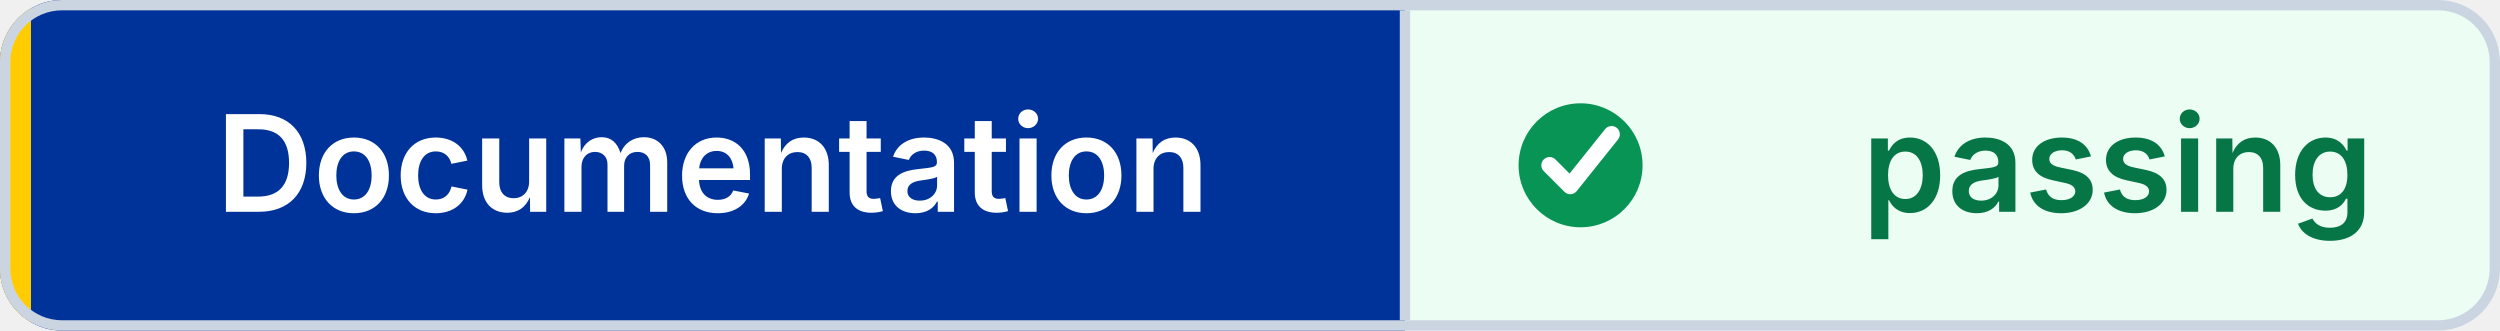
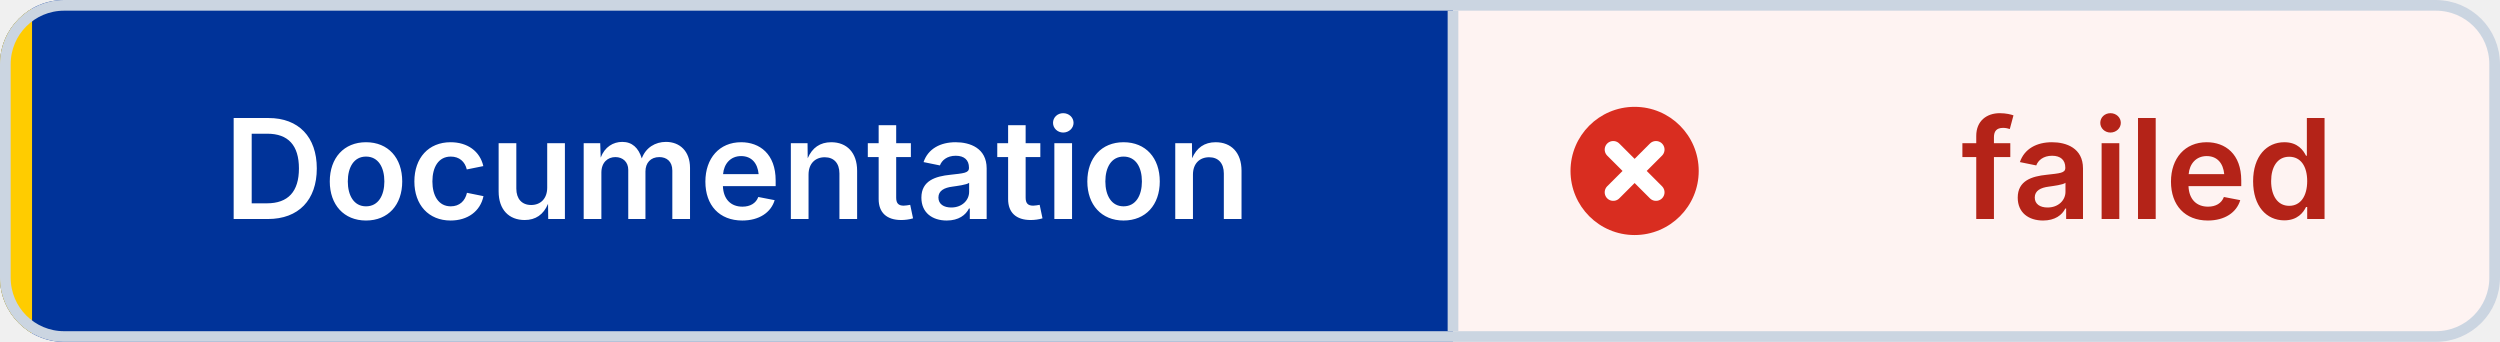
- <svg xmlns="http://www.w3.org/2000/svg" width="242" height="32" viewBox="0 0 242 32" role="img" aria-label="Documentation: passing" shape-rendering="geometricPrecision" text-rendering="geometricPrecision">
+ <svg xmlns="http://www.w3.org/2000/svg" width="234" height="32" viewBox="0 0 234 32" role="img" aria-label="Documentation: failed" shape-rendering="geometricPrecision" text-rendering="geometricPrecision">
  <defs>
    <clipPath id="badge-clip">
-       <rect width="242" height="32" rx="6" />
+       <rect width="234" height="32" rx="6" />
    </clipPath>
  </defs>
  <g clip-path="url(#badge-clip)">
    <rect width="136" height="32" fill="#003399" />
-     <rect x="136" width="106" height="32" fill="#ECFDF3" />
+     <rect x="136" width="98" height="32" fill="#FEF3F2" />
    <rect width="3" height="32" fill="#FFCC00" />
  </g>
-   <rect x="0.5" y="0.5" width="241" height="31" rx="5.5" fill="none" stroke="#CBD5E1" />
+   <rect x="0.5" y="0.5" width="233" height="31" rx="5.5" fill="none" stroke="#CBD5E1" />
  <line x1="136" y1="1" x2="136" y2="31" stroke="#CBD5E1" />
-   <circle cx="153" cy="16" r="6" fill="#079455" />
-   <path d="M 150 16 l2 2 4 -5" fill="none" stroke="#FFFFFF" stroke-width="1.6" stroke-linecap="round" stroke-linejoin="round" />
+   <circle cx="153" cy="16" r="6" fill="#D92D20" />
+   <path d="M 151 14 l4 4 M 155 14 l-4 4" fill="none" stroke="#FFFFFF" stroke-width="1.6" stroke-linecap="round" />
  <g font-family="Inter,Segoe UI,Helvetica Neue,Arial,sans-serif" font-size="13" font-weight="600" text-anchor="middle">
    <text x="69" y="20.5" fill="#FFFFFF">Documentation</text>
-     <text x="205" y="20.5" fill="#067647">passing</text>
+     <text x="201" y="20.5" fill="#B42318">failed</text>
  </g>
</svg>
